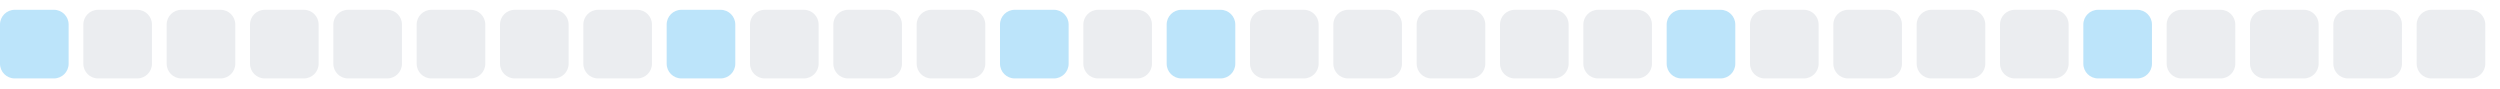
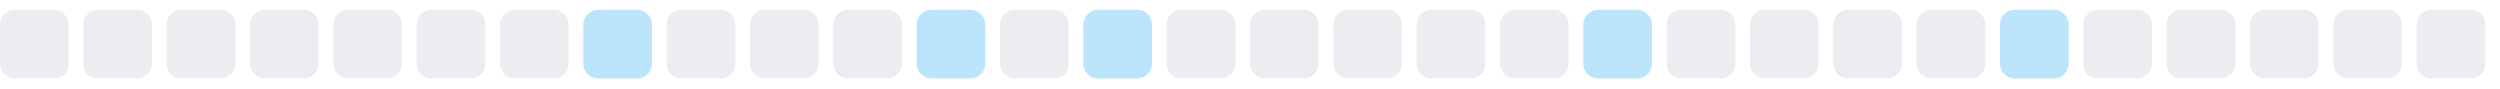
<svg xmlns="http://www.w3.org/2000/svg" width="255" height="9">
  <style>
        .level0 { fill: #ebedf0; }
        .level1 { fill: #bce4fa; }
        .level2 { fill: #75c7f7; }
        .level3 { fill: #30a9f2; }
        .level4 { fill: #008ee6; }
        @media (prefers-color-scheme: dark) {
          .level0 { fill: #161b22; }
          .level1 { fill: #0b3b5c; }
          .level2 { fill: #0a6299; }
          .level3 { fill: #008ee6; }
          .level4 { fill: #5bc4ff; }
        }
      </style>
-   <rect x="0.0" y="1" width="7" height="7" rx="1.5" ry="1.5" class="level1" />
+   <rect x="0.0" y="1" width="7" height="7" rx="1.5" ry="1.5" class="level0" />
  <rect x="8.5" y="1" width="7" height="7" rx="1.5" ry="1.5" class="level0" />
  <rect x="17.0" y="1" width="7" height="7" rx="1.5" ry="1.5" class="level0" />
  <rect x="25.5" y="1" width="7" height="7" rx="1.5" ry="1.5" class="level0" />
  <rect x="34.0" y="1" width="7" height="7" rx="1.5" ry="1.5" class="level0" />
  <rect x="42.5" y="1" width="7" height="7" rx="1.5" ry="1.5" class="level0" />
  <rect x="51.0" y="1" width="7" height="7" rx="1.5" ry="1.5" class="level0" />
-   <rect x="59.5" y="1" width="7" height="7" rx="1.5" ry="1.5" class="level0" />
-   <rect x="68.0" y="1" width="7" height="7" rx="1.5" ry="1.5" class="level1" />
+   <rect x="59.5" y="1" width="7" height="7" rx="1.5" ry="1.5" class="level1" />
+   <rect x="68.0" y="1" width="7" height="7" rx="1.5" ry="1.5" class="level0" />
  <rect x="76.5" y="1" width="7" height="7" rx="1.5" ry="1.5" class="level0" />
  <rect x="85.0" y="1" width="7" height="7" rx="1.5" ry="1.5" class="level0" />
-   <rect x="93.5" y="1" width="7" height="7" rx="1.5" ry="1.5" class="level0" />
-   <rect x="102.0" y="1" width="7" height="7" rx="1.5" ry="1.5" class="level1" />
-   <rect x="110.5" y="1" width="7" height="7" rx="1.5" ry="1.5" class="level0" />
-   <rect x="119.0" y="1" width="7" height="7" rx="1.5" ry="1.5" class="level1" />
+   <rect x="93.5" y="1" width="7" height="7" rx="1.5" ry="1.5" class="level1" />
+   <rect x="102.0" y="1" width="7" height="7" rx="1.5" ry="1.5" class="level0" />
+   <rect x="110.5" y="1" width="7" height="7" rx="1.5" ry="1.5" class="level1" />
+   <rect x="119.0" y="1" width="7" height="7" rx="1.5" ry="1.5" class="level0" />
  <rect x="127.5" y="1" width="7" height="7" rx="1.5" ry="1.5" class="level0" />
  <rect x="136.0" y="1" width="7" height="7" rx="1.5" ry="1.5" class="level0" />
  <rect x="144.5" y="1" width="7" height="7" rx="1.5" ry="1.5" class="level0" />
  <rect x="153.0" y="1" width="7" height="7" rx="1.5" ry="1.5" class="level0" />
-   <rect x="161.5" y="1" width="7" height="7" rx="1.5" ry="1.5" class="level0" />
-   <rect x="170.0" y="1" width="7" height="7" rx="1.5" ry="1.5" class="level1" />
+   <rect x="161.5" y="1" width="7" height="7" rx="1.5" ry="1.5" class="level1" />
+   <rect x="170.0" y="1" width="7" height="7" rx="1.5" ry="1.5" class="level0" />
  <rect x="178.5" y="1" width="7" height="7" rx="1.5" ry="1.5" class="level0" />
  <rect x="187.0" y="1" width="7" height="7" rx="1.5" ry="1.5" class="level0" />
  <rect x="195.5" y="1" width="7" height="7" rx="1.5" ry="1.5" class="level0" />
-   <rect x="204.0" y="1" width="7" height="7" rx="1.5" ry="1.5" class="level0" />
-   <rect x="212.5" y="1" width="7" height="7" rx="1.5" ry="1.5" class="level1" />
+   <rect x="204.0" y="1" width="7" height="7" rx="1.5" ry="1.5" class="level1" />
+   <rect x="212.5" y="1" width="7" height="7" rx="1.5" ry="1.5" class="level0" />
  <rect x="221.0" y="1" width="7" height="7" rx="1.5" ry="1.5" class="level0" />
  <rect x="229.5" y="1" width="7" height="7" rx="1.5" ry="1.5" class="level0" />
  <rect x="238.0" y="1" width="7" height="7" rx="1.5" ry="1.5" class="level0" />
  <rect x="246.5" y="1" width="7" height="7" rx="1.5" ry="1.5" class="level0" />
</svg>
